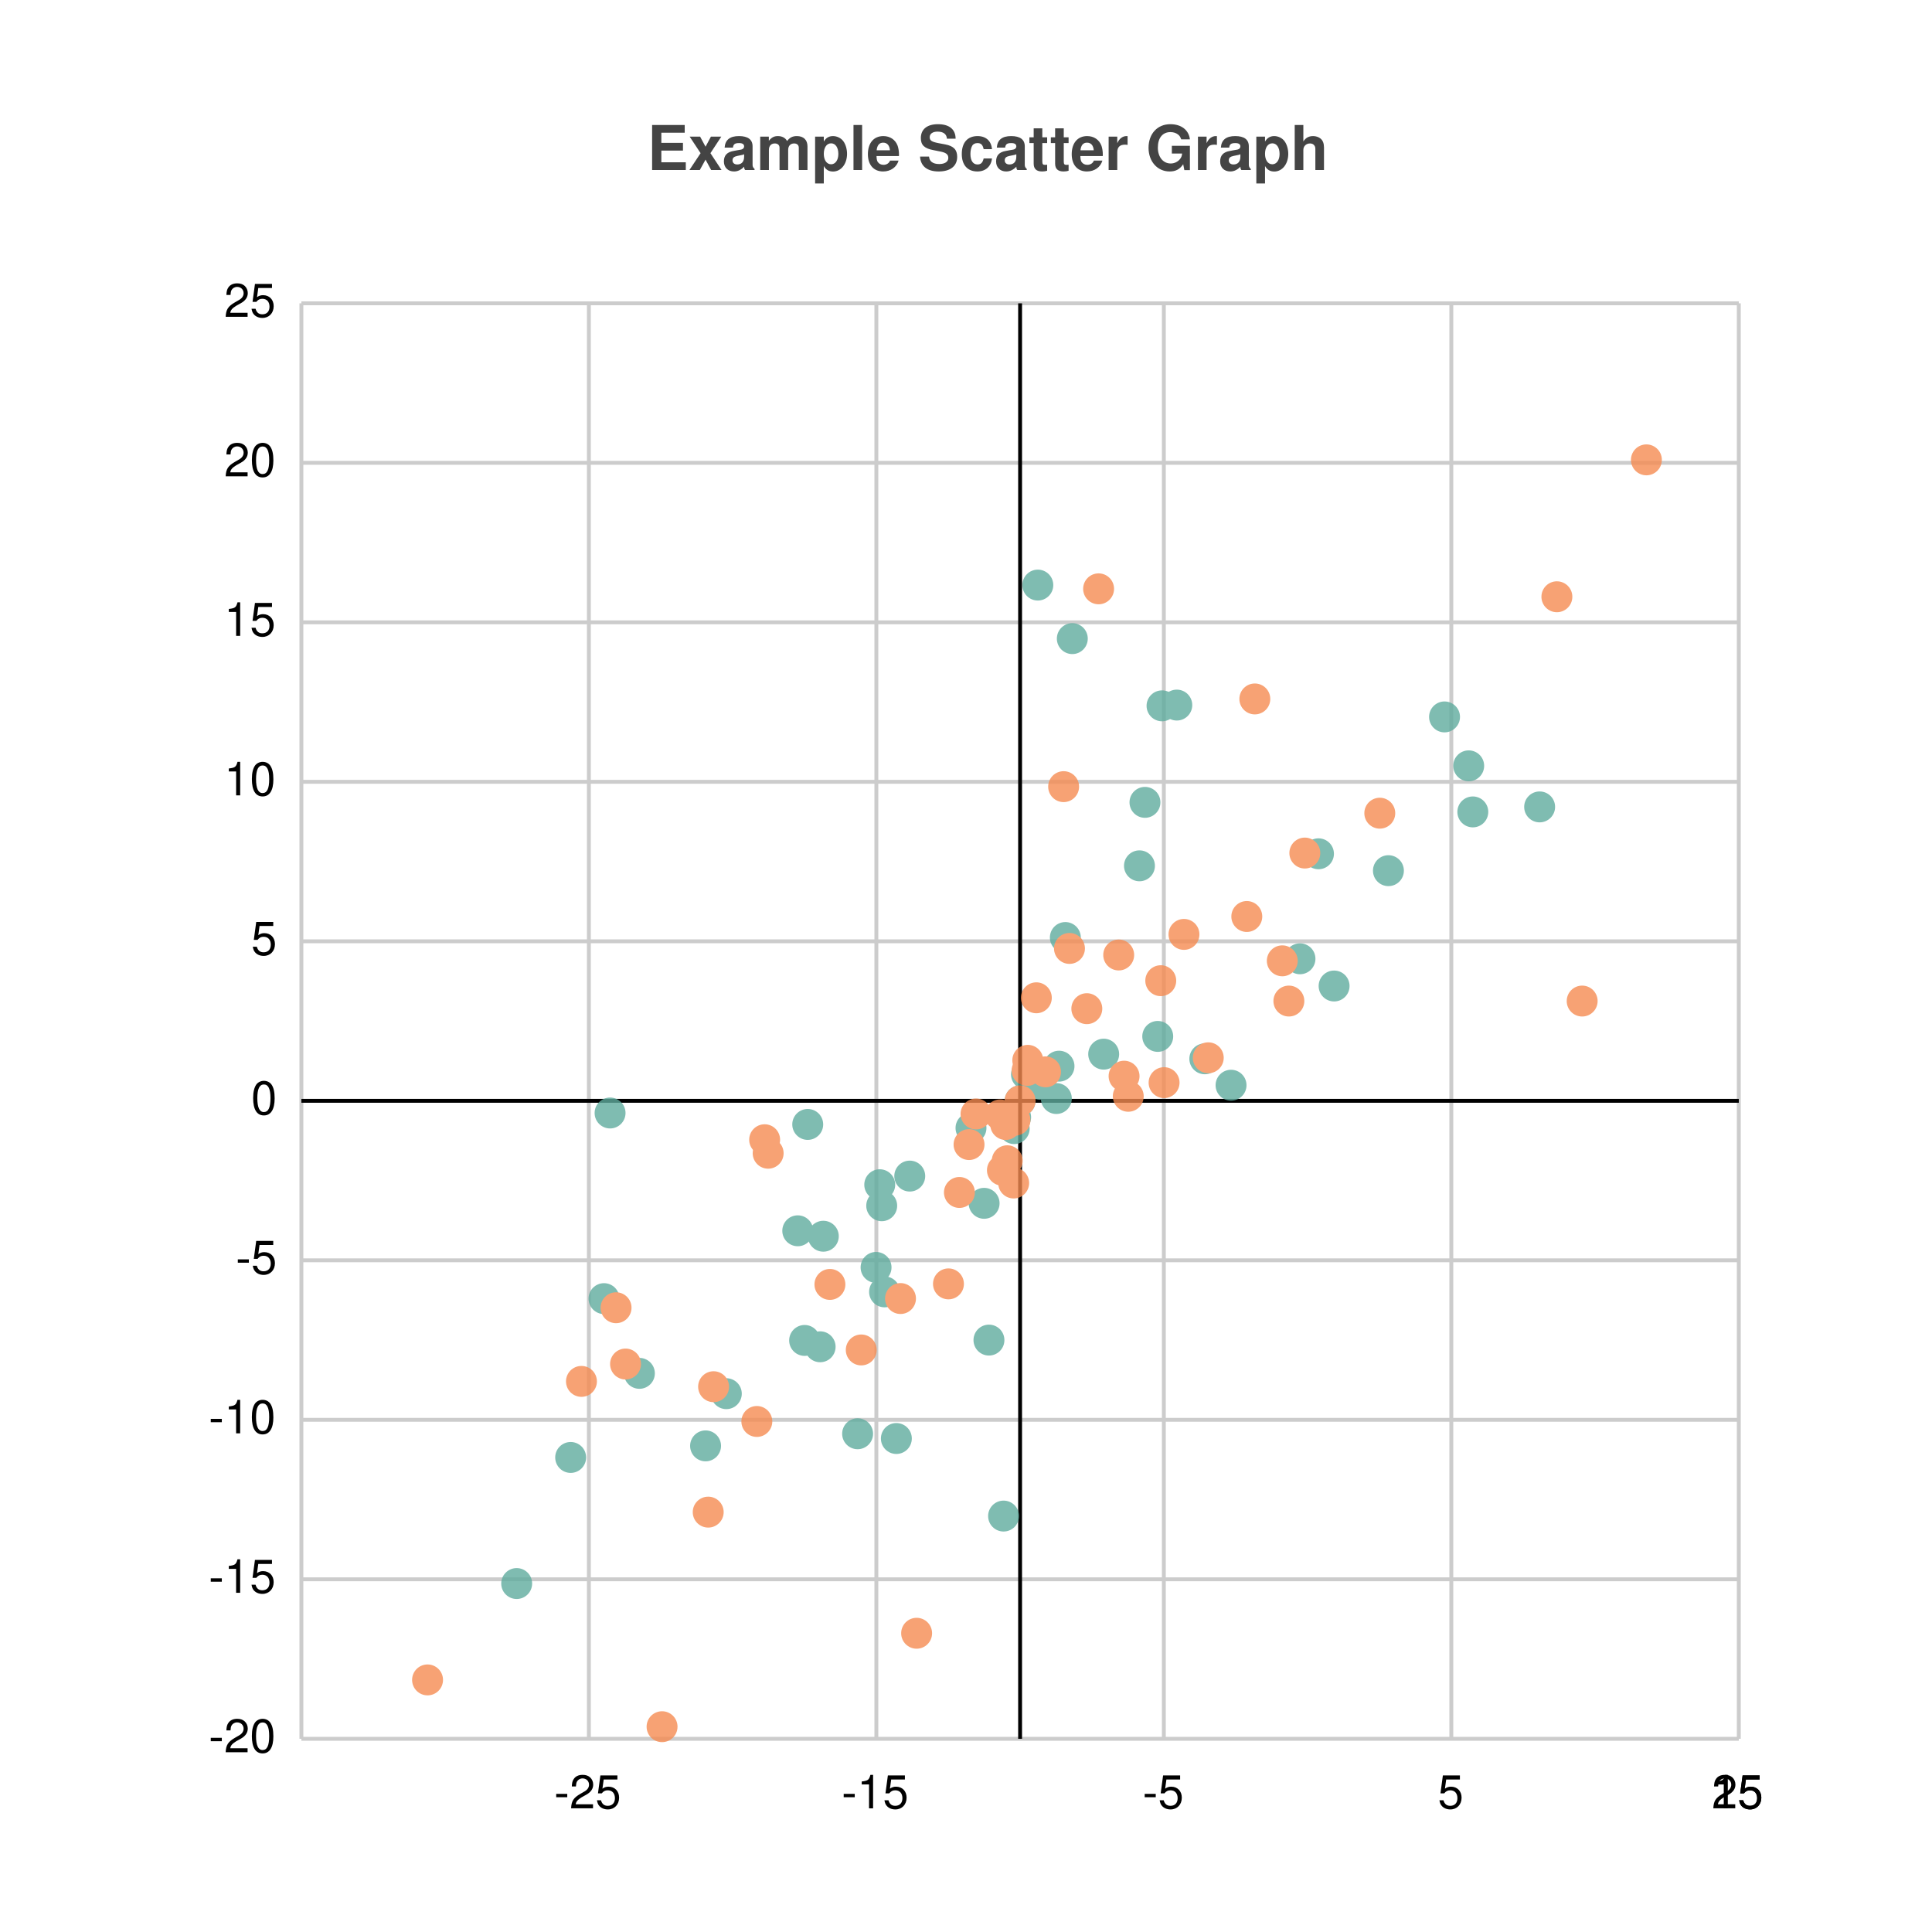
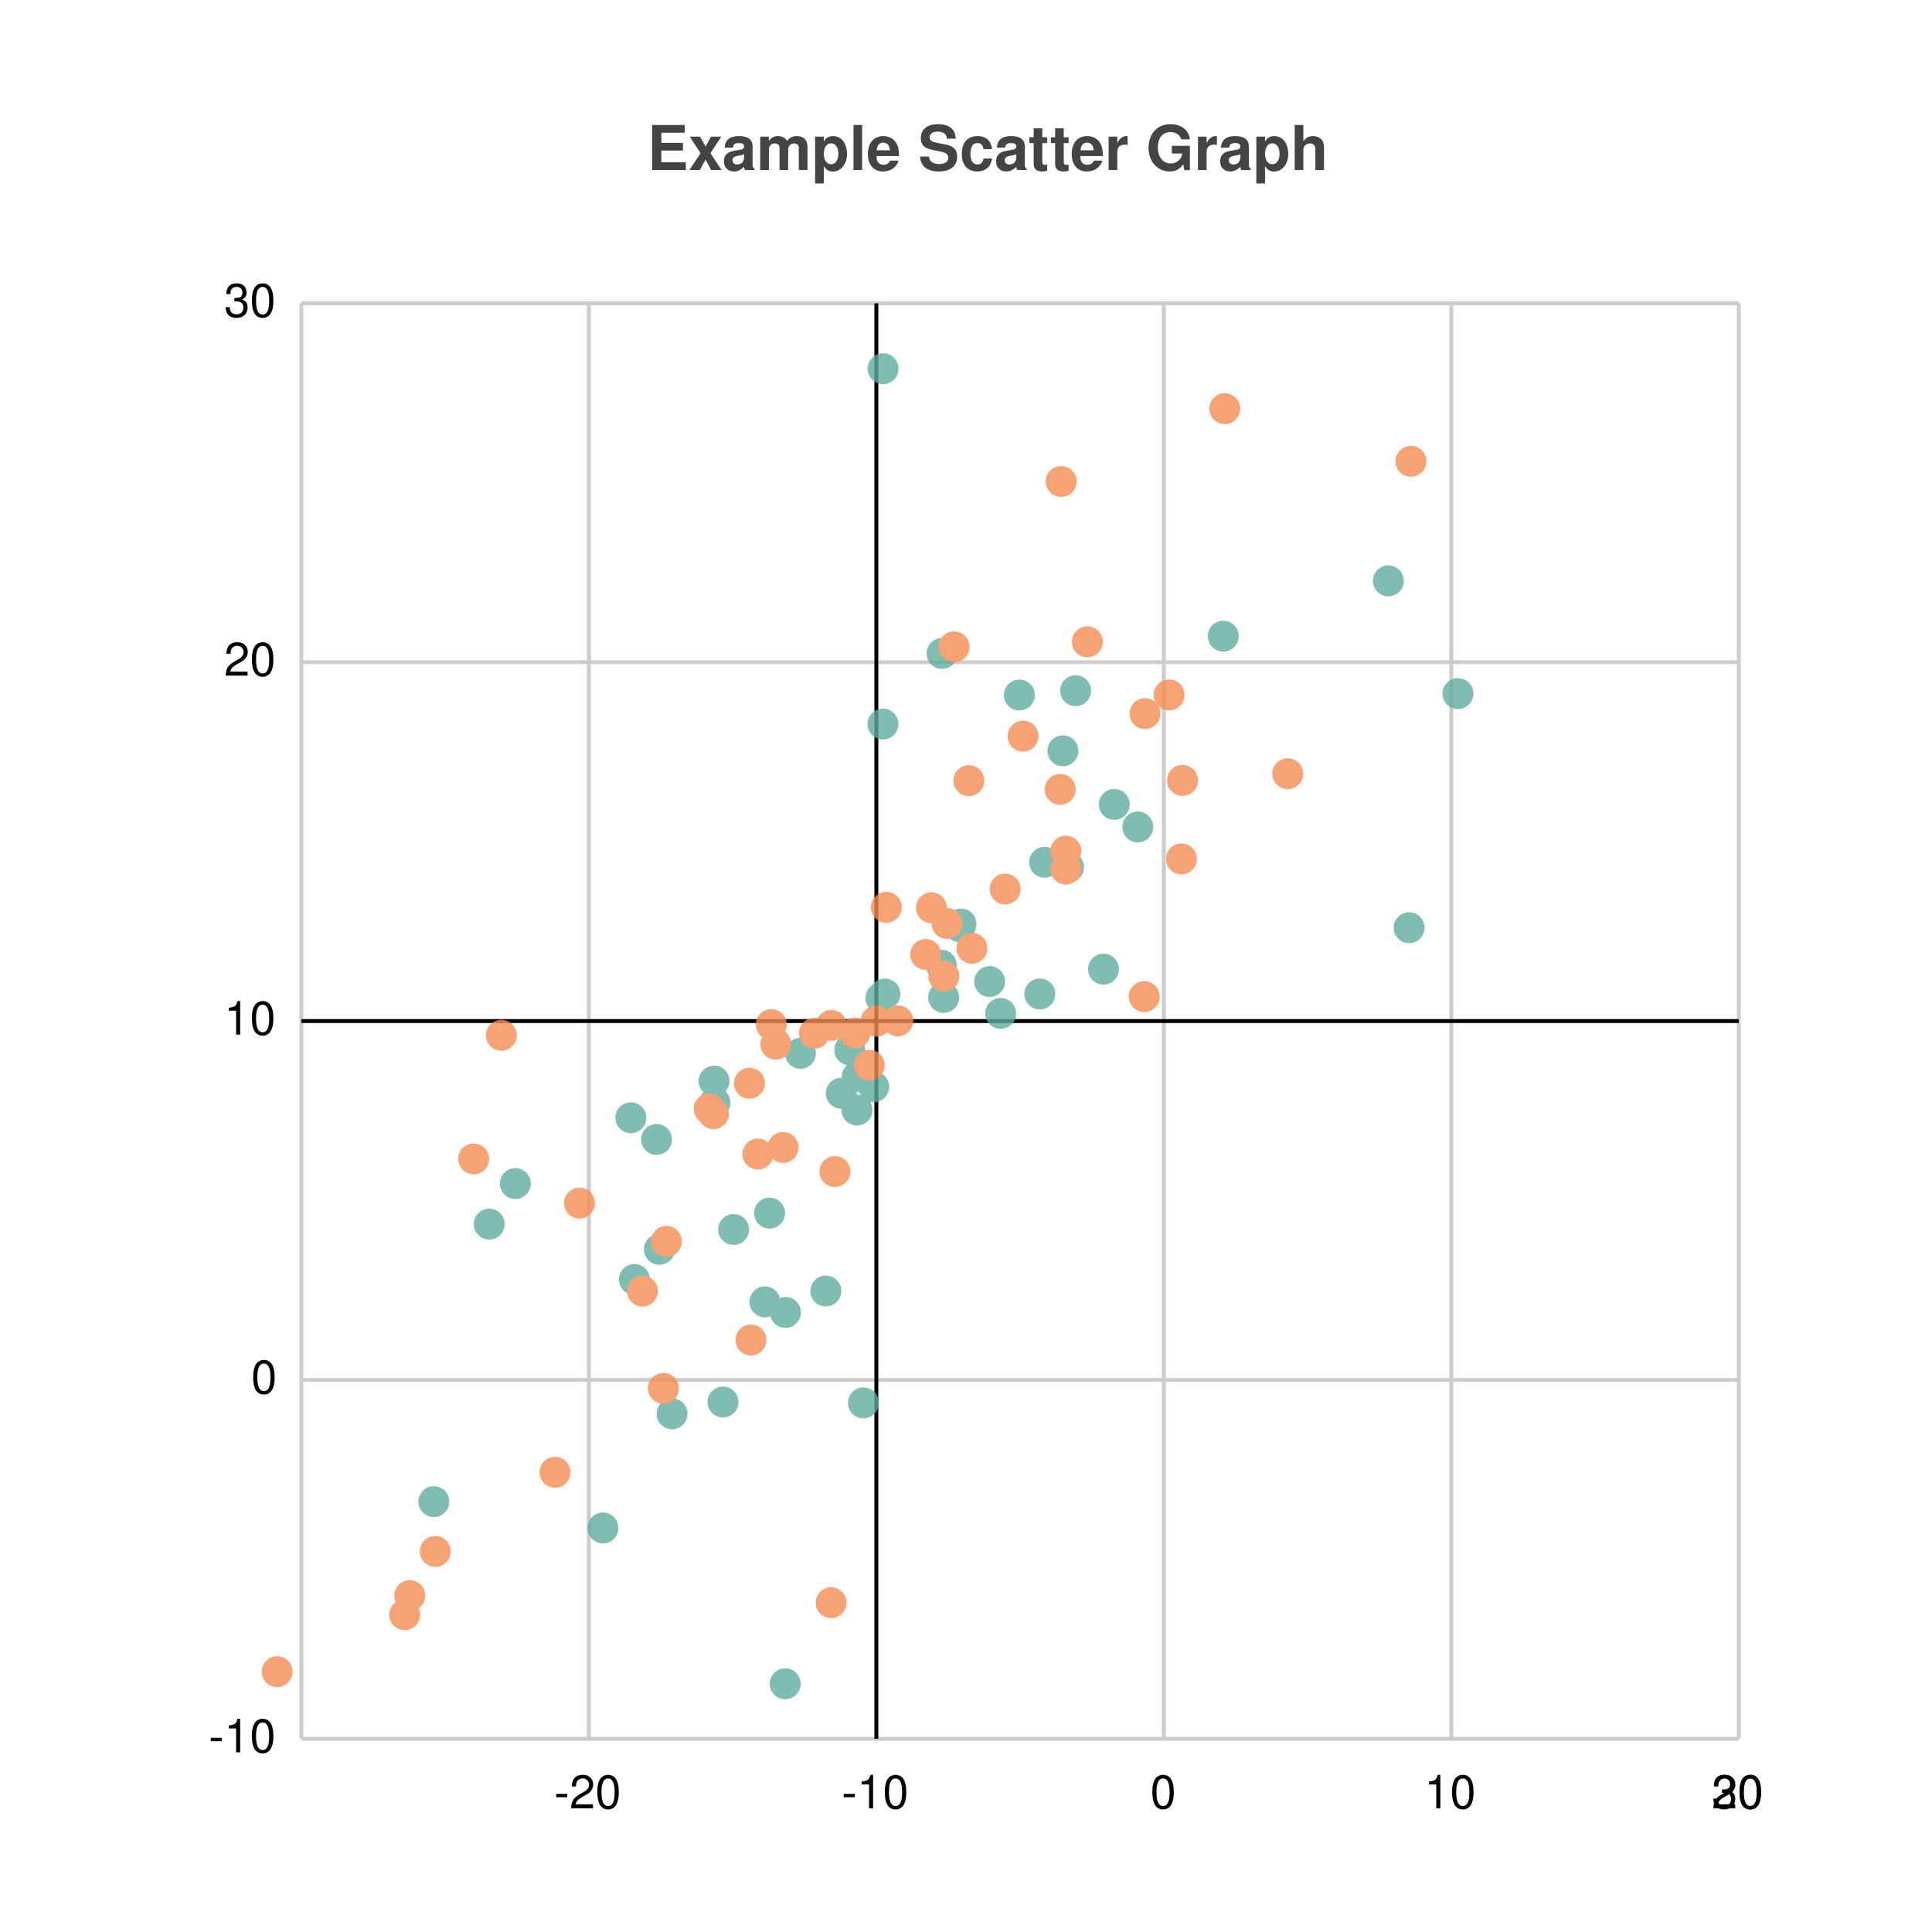
<svg xmlns="http://www.w3.org/2000/svg" width="500" height="500" viewBox="0 0 500 500">
  <path fill="white" d="M0 0 h500 v500 h-500 v-500Z" />
  <text transform="translate(-82.5, 19)" fill="#444444" font-family="Helvetica" font-weight="bold" font-size="16" x="250.0" y="25.0">Example Scatter Graph</text>
  <g>
-     <path stroke="#CCCCCC" stroke-dasharray="None" d="M0 0.0 h372.0 M0 41.278 h372.0 M0 82.556 h372.0 M0 123.833 h372.0 M0 165.111 h372.0 M0 206.389 h372.0 M0 247.667 h372.0 M0 288.944 h372.0 M0 330.222 h372.0 M0 371.5 h372.0 M0 371.5 h372.0" transform="translate(78.0, 78.5)" />
+     <path stroke="#CCCCCC" stroke-dasharray="None" d="M0 0.0 h372.0 M0 92.875 h372.0 M0 185.75 h372.0 M0 278.625 h372.0 M0 371.5 h372.0 M0 464.375 h372.0 M0 371.5 h372.0" transform="translate(78.0, 78.5)" />
    <g font-size="12" font-family="Helvetica" transform="translate(72.0, 78.5)">
-       <text x="0" y="0.0" transform="translate(-14, 3.5)">25</text>
-       <text x="0" y="41.278" transform="translate(-14, 3.5)">20</text>
-       <text x="0" y="82.556" transform="translate(-14, 3.5)">15</text>
-       <text x="0" y="123.833" transform="translate(-14, 3.5)">10</text>
-       <text x="0" y="165.111" transform="translate(-7, 3.5)">5</text>
-       <text x="0" y="206.389" transform="translate(-7, 3.5)">0</text>
-       <text x="0" y="247.667" transform="translate(-11, 3.5)">-5</text>
-       <text x="0" y="288.944" transform="translate(-18, 3.5)">-10</text>
-       <text x="0" y="330.222" transform="translate(-18, 3.5)">-15</text>
-       <text x="0" y="371.5" transform="translate(-18, 3.5)">-20</text>
+       <text x="0" y="0.0" transform="translate(-14, 3.5)">30</text>
+       <text x="0" y="92.875" transform="translate(-14, 3.5)">20</text>
+       <text x="0" y="185.75" transform="translate(-14, 3.5)">10</text>
+       <text x="0" y="278.625" transform="translate(-7, 3.5)">0</text>
+       <text x="0" y="371.5" transform="translate(-18, 3.5)">-10</text>
+       <text x="0" y="464.375" transform="translate(-18, 3.5)">-20</text>
    </g>
  </g>
  <g>
    <path stroke="#CCCCCC" stroke-dasharray="None" d="M372.0 0 v371.5 M372.0 0 v371.5 M297.6 0 v371.5 M223.2 0 v371.5 M148.8 0 v371.5 M74.4 0 v371.5 M0.0 0 v371.5" transform="translate(78.0, 78.5)" />
    <g font-size="12" font-family="Helvetica" transform="translate(78.0, 96.5)">
-       <text x="372.0" y="371.5" transform="translate(-7.0, 0)">25</text>
-       <text x="372.0" y="371.5" transform="translate(-7.0, 0)">15</text>
-       <text x="297.6" y="371.5" transform="translate(-3.5, 0)">5</text>
-       <text x="223.2" y="371.5" transform="translate(-5.5, 0)">-5</text>
-       <text x="148.8" y="371.5" transform="translate(-9.0, 0)">-15</text>
-       <text x="74.4" y="371.5" transform="translate(-9.0, 0)">-25</text>
+       <text x="372.0" y="371.5" transform="translate(-7.0, 0)">30</text>
+       <text x="372.0" y="371.5" transform="translate(-7.0, 0)">20</text>
+       <text x="297.6" y="371.5" transform="translate(-7.0, 0)">10</text>
+       <text x="223.2" y="371.5" transform="translate(-3.5, 0)">0</text>
+       <text x="148.8" y="371.5" transform="translate(-9.0, 0)">-10</text>
+       <text x="74.4" y="371.5" transform="translate(-9.0, 0)">-20</text>
    </g>
  </g>
-   <path transform="translate(78.0, 78.5)" d="M186.0 0 v371.5z M0 206.389 h372.0z" stroke="black" />
+   <path transform="translate(78.0, 78.5)" d="M148.8 0 v371.5z M0 185.75 h372.0z" stroke="black" />
  <g opacity="0.8" transform="translate(-50.0, -50.0) rotate(180, 250.0, 250.0) scale(-1, 1) translate(-372.0, 0)">
    <g fill="#5fab9e">
-       <circle cx="181.725" cy="57.644" r="4" />
-       <circle cx="128.459" cy="131.473" r="4" />
-       <circle cx="78.316" cy="113.916" r="4" />
-       <circle cx="69.687" cy="72.813" r="4" />
-       <circle cx="134.251" cy="101.455" r="4" />
-       <circle cx="87.475" cy="94.577" r="4" />
-       <circle cx="55.717" cy="40.181" r="4" />
-       <circle cx="130.234" cy="103.097" r="4" />
-       <circle cx="79.887" cy="161.957" r="4" />
-       <circle cx="109.973" cy="89.317" r="4" />
-       <circle cx="153.978" cy="77.715" r="4" />
-       <circle cx="135.075" cy="130.066" r="4" />
-       <circle cx="177.939" cy="103.185" r="4" />
-       <circle cx="104.602" cy="75.808" r="4" />
-       <circle cx="143.949" cy="78.947" r="4" />
-       <circle cx="148.725" cy="121.996" r="4" />
-       <circle cx="150.187" cy="137.953" r="4" />
-       <circle cx="131.041" cy="158.999" r="4" />
-       <circle cx="149.676" cy="143.396" r="4" />
-       <circle cx="150.923" cy="115.666" r="4" />
-       <circle cx="176.689" cy="138.582" r="4" />
-       <circle cx="157.443" cy="145.63" r="4" />
-       <circle cx="173.294" cy="158.076" r="4" />
-       <circle cx="184.846" cy="160.85" r="4" />
-       <circle cx="184.473" cy="157.916" r="4" />
-       <circle cx="186.0" cy="165.111" r="4" />
-       <circle cx="191.265" cy="169.385" r="4" />
-       <circle cx="189.958" cy="170.234" r="4" />
-       <circle cx="196.073" cy="174.076" r="4" />
-       <circle cx="195.384" cy="165.701" r="4" />
-       <circle cx="187.65" cy="171.952" r="4" />
-       <circle cx="197.711" cy="207.373" r="4" />
-       <circle cx="207.632" cy="177.187" r="4" />
-       <circle cx="233.803" cy="175.98" r="4" />
-       <circle cx="216.892" cy="225.928" r="4" />
-       <circle cx="240.594" cy="169.145" r="4" />
-       <circle cx="267.264" cy="194.824" r="4" />
-       <circle cx="221.622" cy="181.779" r="4" />
-       <circle cx="226.555" cy="267.525" r="4" />
-       <circle cx="258.434" cy="201.868" r="4" />
-       <circle cx="222.731" cy="267.332" r="4" />
-       <circle cx="295.845" cy="264.464" r="4" />
-       <circle cx="281.323" cy="224.671" r="4" />
-       <circle cx="263.221" cy="229.041" r="4" />
-       <circle cx="302.097" cy="251.803" r="4" />
-       <circle cx="303.165" cy="239.879" r="4" />
-       <circle cx="199.514" cy="284.726" r="4" />
-       <circle cx="218.316" cy="242.35" r="4" />
-       <circle cx="320.456" cy="241.173" r="4" />
-       <circle cx="190.588" cy="298.581" r="4" />
+       <circle cx="109.114" cy="87.153" r="4" />
+       <circle cx="129.153" cy="177.4" r="4" />
+       <circle cx="106.797" cy="170.213" r="4" />
+       <circle cx="125.277" cy="110.336" r="4" />
+       <circle cx="125.205" cy="14.235" r="4" />
+       <circle cx="119.963" cy="113.065" r="4" />
+       <circle cx="78.048" cy="54.557" r="4" />
+       <circle cx="48.614" cy="133.203" r="4" />
+       <circle cx="145.453" cy="86.941" r="4" />
+       <circle cx="34.277" cy="61.373" r="4" />
+       <circle cx="55.368" cy="143.691" r="4" />
+       <circle cx="86.183" cy="118.876" r="4" />
+       <circle cx="95.937" cy="84.11" r="4" />
+       <circle cx="91.919" cy="155.113" r="4" />
+       <circle cx="135.722" cy="115.888" r="4" />
+       <circle cx="92.662" cy="126.678" r="4" />
+       <circle cx="85.265" cy="160.721" r="4" />
+       <circle cx="121.17" cy="136.044" r="4" />
+       <circle cx="111.863" cy="131.803" r="4" />
+       <circle cx="107.036" cy="164.642" r="4" />
+       <circle cx="148.119" cy="168.74" r="4" />
+       <circle cx="139.722" cy="167.069" r="4" />
+       <circle cx="143.786" cy="162.707" r="4" />
+       <circle cx="143.841" cy="171.367" r="4" />
+       <circle cx="141.909" cy="178.283" r="4" />
+       <circle cx="148.8" cy="185.75" r="4" />
+       <circle cx="151.019" cy="192.744" r="4" />
+       <circle cx="149.981" cy="191.75" r="4" />
+       <circle cx="166.217" cy="191.872" r="4" />
+       <circle cx="170.458" cy="210.128" r="4" />
+       <circle cx="170.701" cy="210.861" r="4" />
+       <circle cx="192.343" cy="226.852" r="4" />
+       <circle cx="178.124" cy="195.975" r="4" />
+       <circle cx="165.603" cy="200.222" r="4" />
+       <circle cx="210.369" cy="241.825" r="4" />
+       <circle cx="200.369" cy="271.245" r="4" />
+       <circle cx="216.464" cy="235.979" r="4" />
+       <circle cx="197.093" cy="255.695" r="4" />
+       <circle cx="165.807" cy="280.883" r="4" />
+       <circle cx="191.104" cy="192.758" r="4" />
+       <circle cx="180.97" cy="187.731" r="4" />
+       <circle cx="207.577" cy="199.189" r="4" />
+       <circle cx="185.817" cy="270.132" r="4" />
+       <circle cx="238.584" cy="285.358" r="4" />
+       <circle cx="198.542" cy="225.577" r="4" />
+       <circle cx="281.311" cy="299.68" r="4" />
+       <circle cx="299.327" cy="270.497" r="4" />
+       <circle cx="150.51" cy="262.618" r="4" />
+       <circle cx="150.546" cy="354.58" r="4" />
+       <circle cx="286.684" cy="209.896" r="4" />
    </g>
    <g fill="#f58b51">
-       <circle cx="72.479" cy="92.497" r="4" />
-       <circle cx="182.273" cy="158.982" r="4" />
-       <circle cx="32.651" cy="15.242" r="4" />
-       <circle cx="159.222" cy="27.314" r="4" />
-       <circle cx="83.891" cy="96.992" r="4" />
-       <circle cx="93.34" cy="3.13" r="4" />
-       <circle cx="120.798" cy="151.544" r="4" />
-       <circle cx="81.436" cy="111.56" r="4" />
-       <circle cx="181.939" cy="147.534" r="4" />
-       <circle cx="136.783" cy="117.593" r="4" />
-       <circle cx="105.284" cy="58.664" r="4" />
-       <circle cx="144.892" cy="100.635" r="4" />
-       <circle cx="170.295" cy="141.392" r="4" />
-       <circle cx="106.675" cy="91.121" r="4" />
-       <circle cx="117.869" cy="82.125" r="4" />
-       <circle cx="119.888" cy="155.04" r="4" />
-       <circle cx="180.834" cy="161.466" r="4" />
-       <circle cx="167.461" cy="117.733" r="4" />
-       <circle cx="155.049" cy="113.941" r="4" />
-       <circle cx="184.337" cy="143.836" r="4" />
-       <circle cx="174.592" cy="161.708" r="4" />
-       <circle cx="181.424" cy="147.141" r="4" />
-       <circle cx="182.671" cy="149.599" r="4" />
-       <circle cx="172.786" cy="153.788" r="4" />
-       <circle cx="184.676" cy="160.084" r="4" />
-       <circle cx="186.0" cy="165.111" r="4" />
-       <circle cx="187.816" cy="172.971" r="4" />
-       <circle cx="192.581" cy="172.606" r="4" />
-       <circle cx="187.99" cy="175.589" r="4" />
-       <circle cx="203.268" cy="188.957" r="4" />
-       <circle cx="211.519" cy="202.851" r="4" />
-       <circle cx="212.909" cy="171.487" r="4" />
-       <circle cx="234.698" cy="176.245" r="4" />
-       <circle cx="244.671" cy="212.811" r="4" />
-       <circle cx="223.264" cy="169.815" r="4" />
-       <circle cx="190.204" cy="191.771" r="4" />
-       <circle cx="222.403" cy="196.198" r="4" />
-       <circle cx="259.688" cy="229.231" r="4" />
-       <circle cx="246.749" cy="269.115" r="4" />
-       <circle cx="255.56" cy="190.927" r="4" />
-       <circle cx="253.856" cy="201.339" r="4" />
-       <circle cx="198.777" cy="204.546" r="4" />
-       <circle cx="279.088" cy="239.547" r="4" />
-       <circle cx="228.41" cy="208.177" r="4" />
-       <circle cx="213.993" cy="166.281" r="4" />
-       <circle cx="206.317" cy="297.611" r="4" />
-       <circle cx="331.464" cy="190.927" r="4" />
-       <circle cx="324.921" cy="295.558" r="4" />
-       <circle cx="197.267" cy="246.416" r="4" />
-       <circle cx="348.088" cy="330.989" r="4" />
+       <circle cx="106.636" cy="161.765" r="4" />
+       <circle cx="124.653" cy="153.03" r="4" />
+       <circle cx="26.739" cy="32.112" r="4" />
+       <circle cx="-6.272" cy="17.372" r="4" />
+       <circle cx="34.664" cy="48.496" r="4" />
+       <circle cx="137.091" cy="35.234" r="4" />
+       <circle cx="28.053" cy="37.064" r="4" />
+       <circle cx="51.756" cy="182.07" r="4" />
+       <circle cx="93.687" cy="90.694" r="4" />
+       <circle cx="44.59" cy="150.079" r="4" />
+       <circle cx="88.272" cy="115.873" r="4" />
+       <circle cx="65.639" cy="68.975" r="4" />
+       <circle cx="71.968" cy="138.632" r="4" />
+       <circle cx="138.077" cy="146.81" r="4" />
+       <circle cx="94.47" cy="128.729" r="4" />
+       <circle cx="105.533" cy="163.016" r="4" />
+       <circle cx="116.356" cy="103.217" r="4" />
+       <circle cx="121.616" cy="184.832" r="4" />
+       <circle cx="115.954" cy="169.66" r="4" />
+       <circle cx="118.147" cy="151.336" r="4" />
+       <circle cx="122.786" cy="179.762" r="4" />
+       <circle cx="146.966" cy="174.329" r="4" />
+       <circle cx="132.761" cy="182.591" r="4" />
+       <circle cx="137.17" cy="184.624" r="4" />
+       <circle cx="143.253" cy="182.645" r="4" />
+       <circle cx="148.8" cy="185.75" r="4" />
+       <circle cx="154.36" cy="185.816" r="4" />
+       <circle cx="161.56" cy="202.991" r="4" />
+       <circle cx="167.091" cy="211.006" r="4" />
+       <circle cx="173.535" cy="204.584" r="4" />
+       <circle cx="151.383" cy="215.187" r="4" />
+       <circle cx="163.063" cy="215.064" r="4" />
+       <circle cx="166.256" cy="197.383" r="4" />
+       <circle cx="197.838" cy="225.067" r="4" />
+       <circle cx="182.132" cy="219.915" r="4" />
+       <circle cx="197.845" cy="229.737" r="4" />
+       <circle cx="224.556" cy="270.152" r="4" />
+       <circle cx="186.759" cy="259.48" r="4" />
+       <circle cx="218.327" cy="265.319" r="4" />
+       <circle cx="218.129" cy="192.077" r="4" />
+       <circle cx="203.406" cy="283.907" r="4" />
+       <circle cx="196.639" cy="325.393" r="4" />
+       <circle cx="196.39" cy="245.705" r="4" />
+       <circle cx="227.739" cy="227.708" r="4" />
+       <circle cx="168.909" cy="282.604" r="4" />
+       <circle cx="172.747" cy="247.971" r="4" />
+       <circle cx="238.964" cy="344.235" r="4" />
+       <circle cx="255.269" cy="249.758" r="4" />
+       <circle cx="228.032" cy="248.036" r="4" />
+       <circle cx="287.154" cy="330.621" r="4" />
    </g>
  </g>
</svg>
